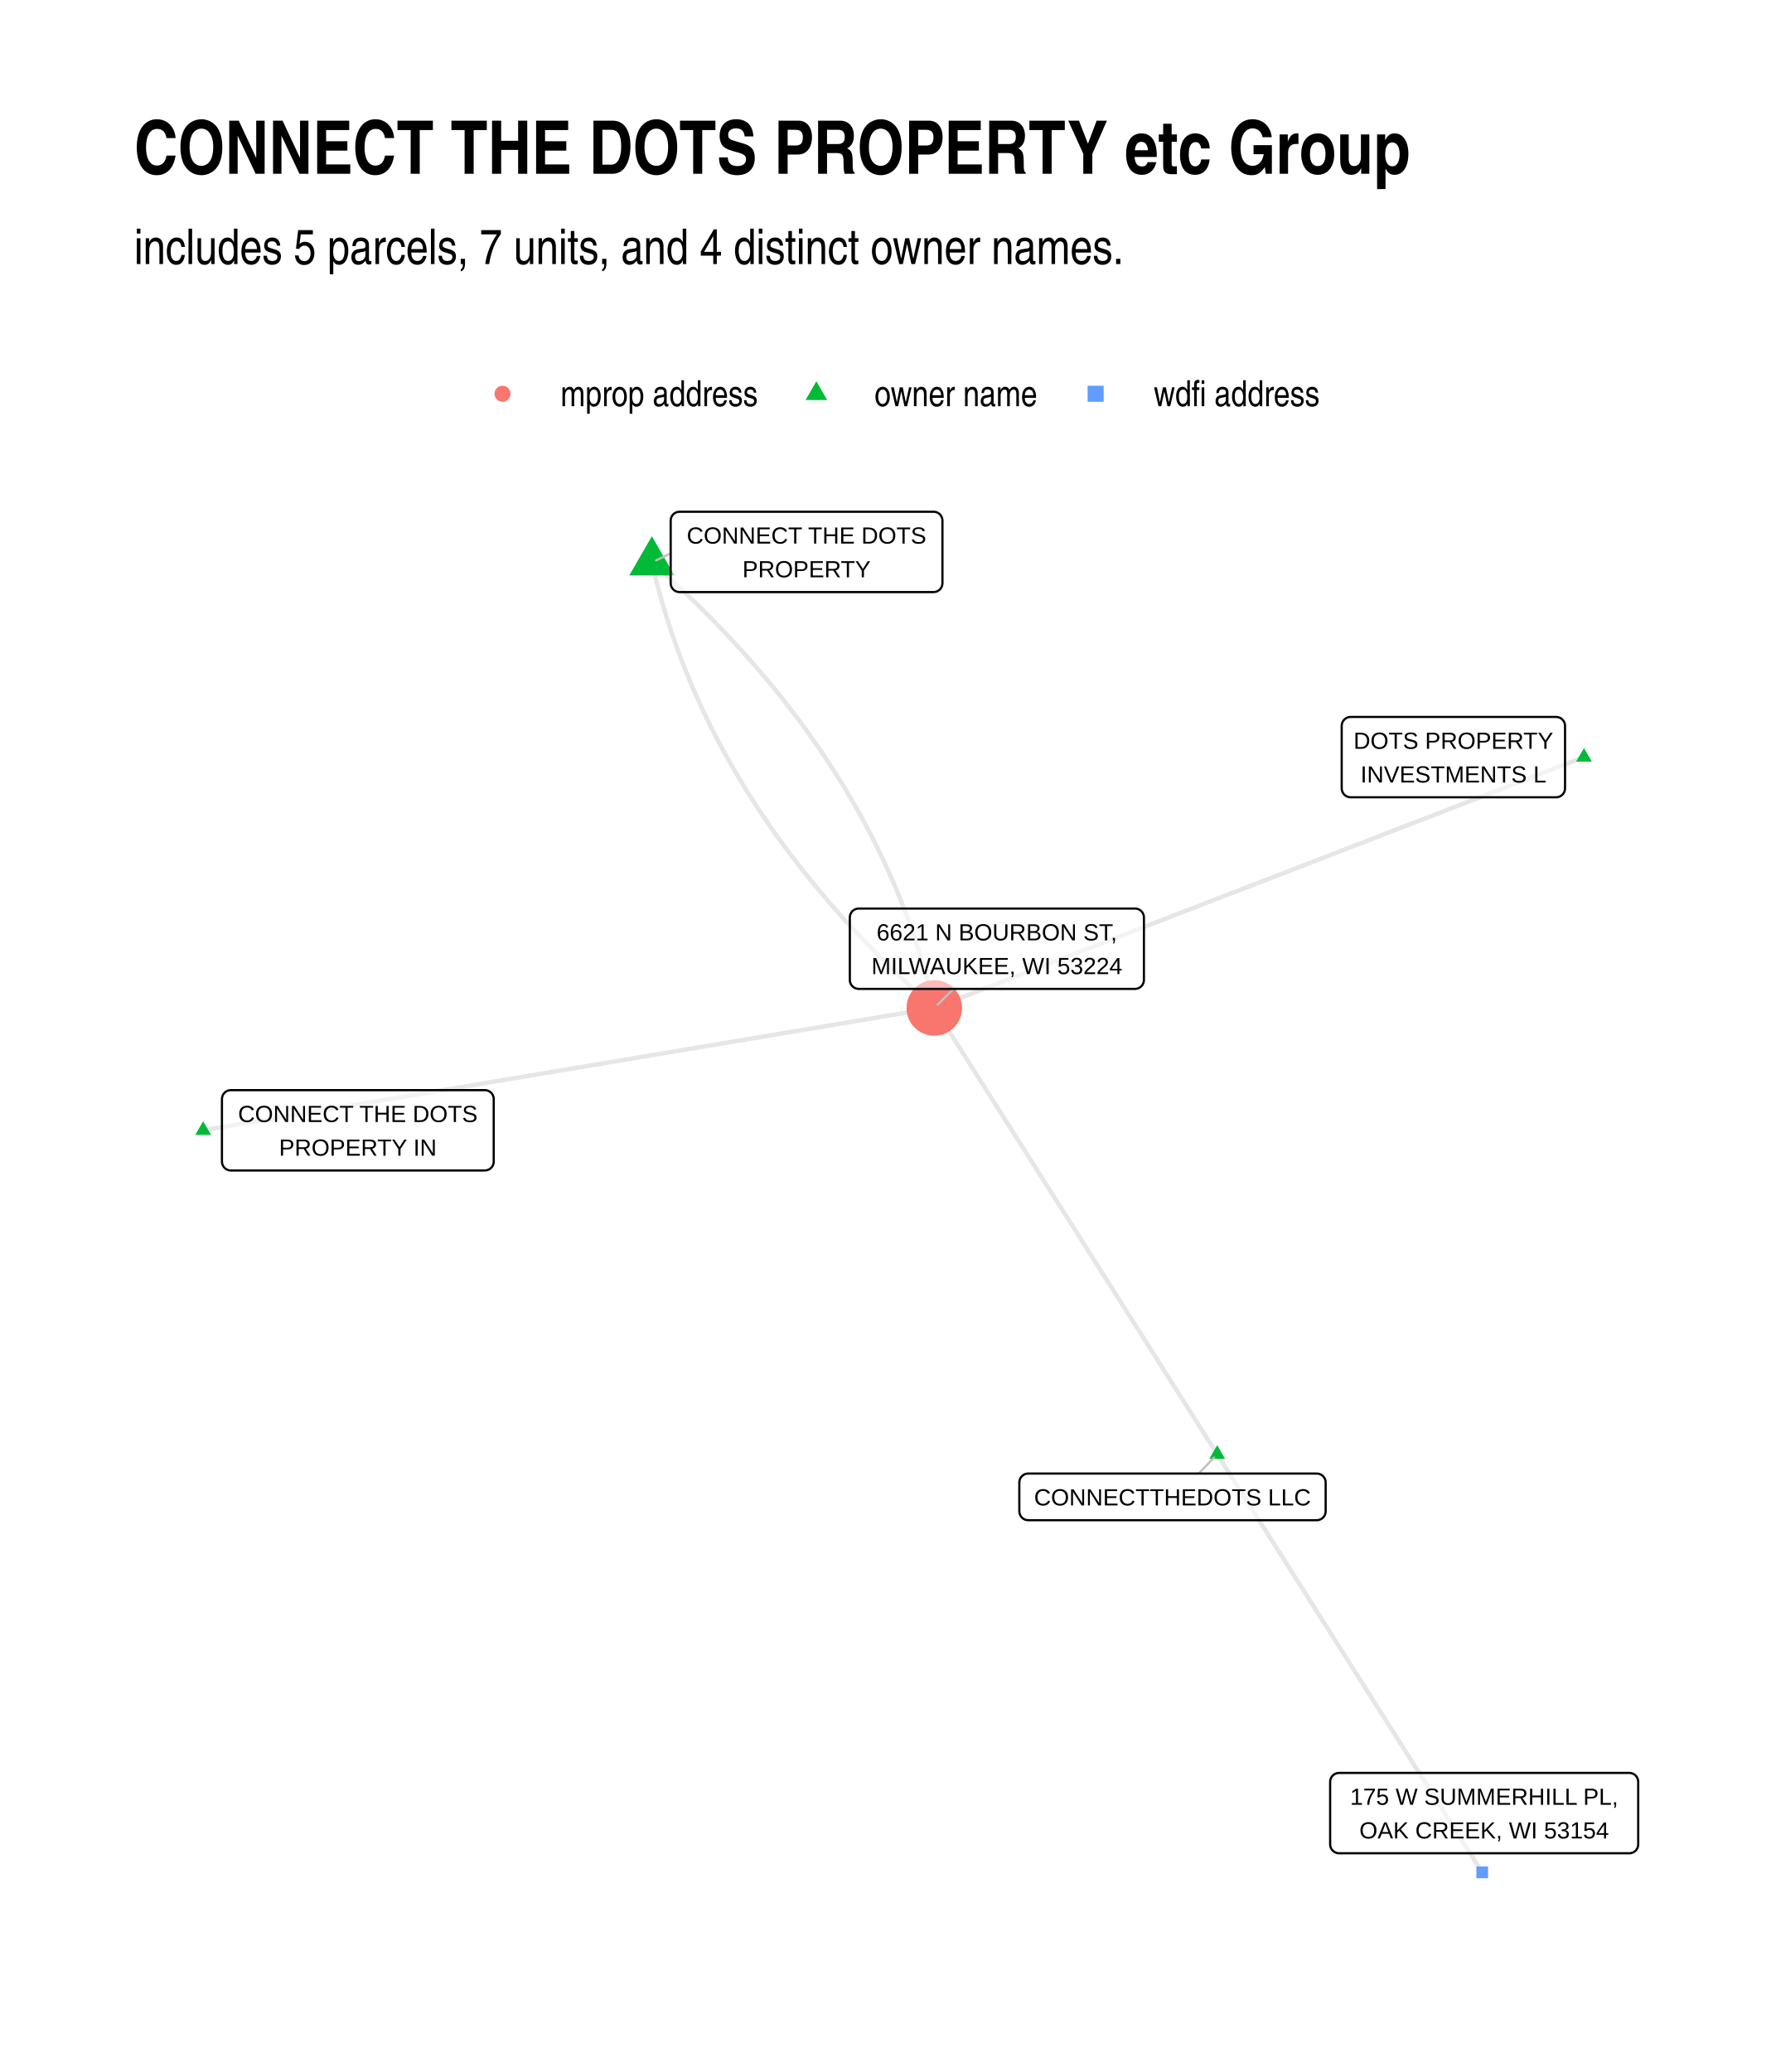
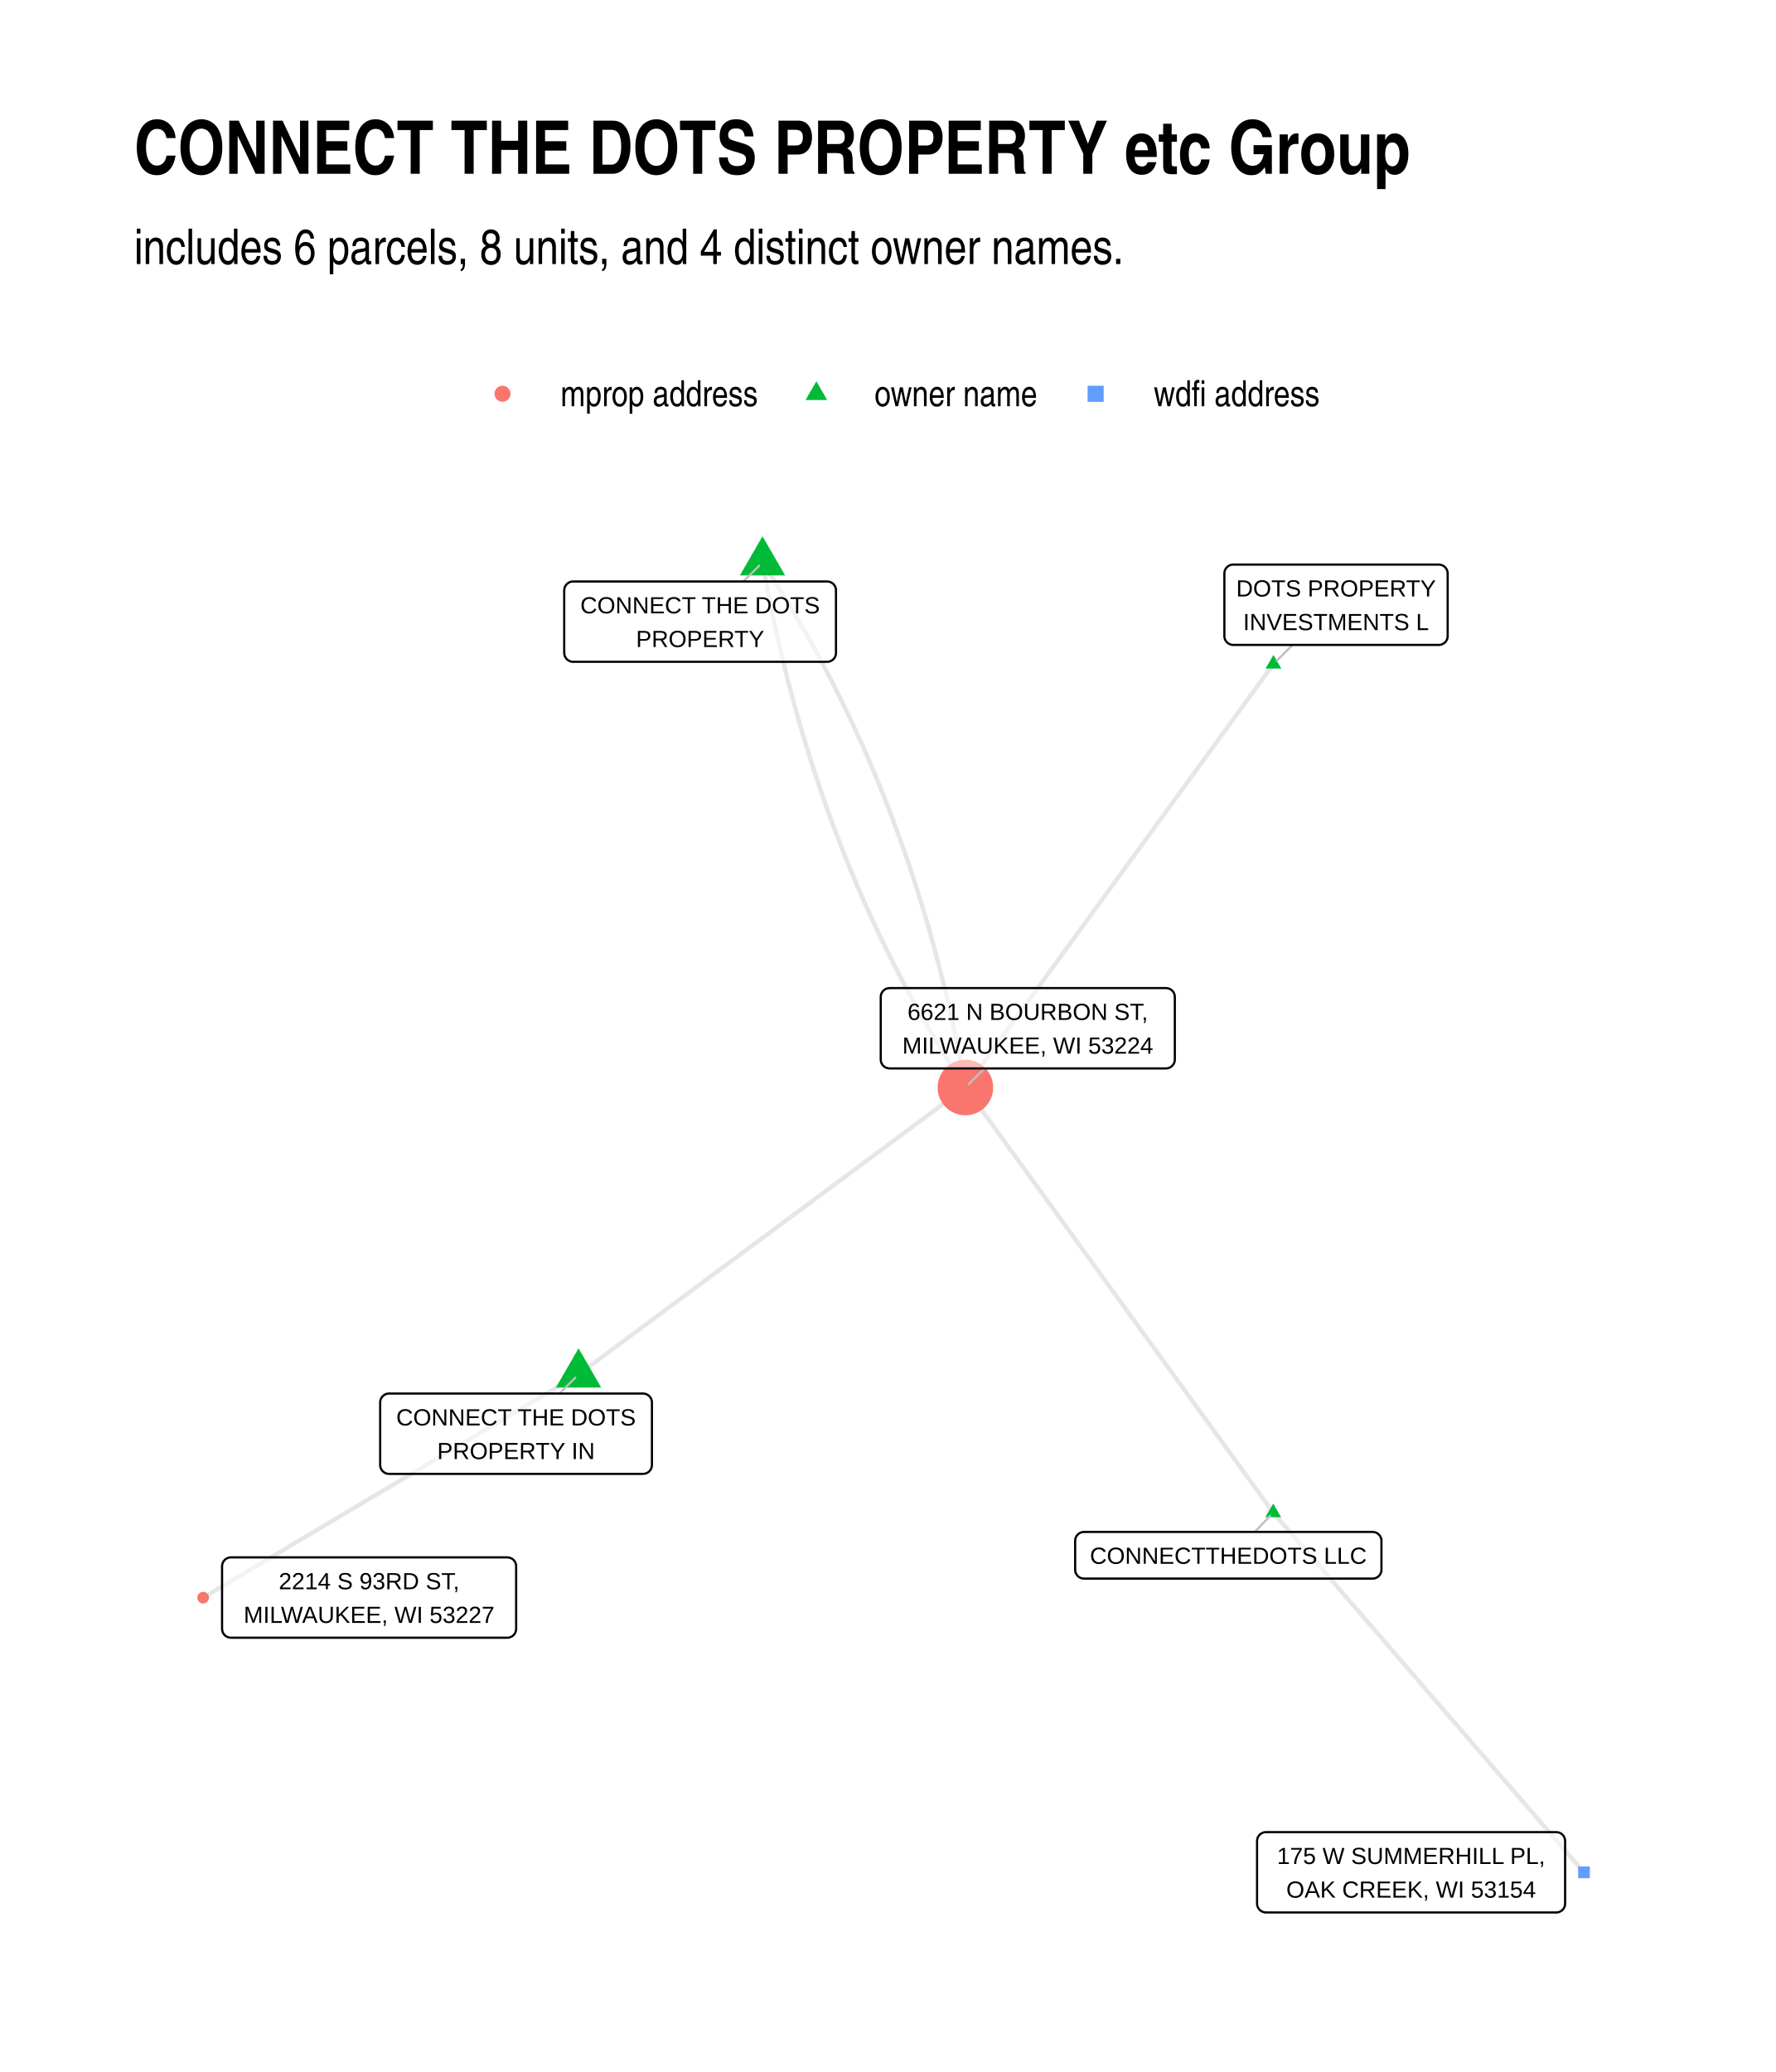
<svg xmlns="http://www.w3.org/2000/svg" width="576" height="672" class="svglite" viewBox="0 0 432 504">
  <defs>
    <style>.svglite line,.svglite polyline,.svglite polygon,.svglite path,.svglite circle{fill:none;stroke:#000000;stroke-linecap:round;stroke-linejoin:round;stroke-miterlimit:10.00}.svglite text{white-space:pre}</style>
  </defs>
  <rect width="100%" height="100%" style="stroke-linecap:round;stroke-linejoin:round;stroke-miterlimit:10.00;stroke:none;fill:#FFFFFF" />
  <defs>
    <clipPath id="cpMC4wMHw0MzIuMDB8MC4wMHw1MDQuMDA=">
      <path d="M0 0h432v504H0z" />
    </clipPath>
  </defs>
  <g clip-path="url(#cpMC4wMHw0MzIuMDB8MC4wMHw1MDQuMDA=)">
    <path d="M0 0h432v504H0z" style="stroke-width:1.07;stroke:none;fill:#FFFFFF" />
  </g>
  <defs>
    <clipPath id="cpMzIuNjN8NDAyLjExfDEyMC44Nnw0NzEuMzc=">
      <path d="M32.63 120.86h369.48v350.51H32.63z" />
    </clipPath>
  </defs>
  <g clip-path="url(#cpMzIuNjN8NDAyLjExfDEyMC44Nnw0NzEuMzc=)">
-     <path d="m385.32 184.16-1.6.61-1.6.62-1.59.62-1.6.61-1.59.62-1.6.62-1.6.61-1.59.62-1.6.62-1.6.61-1.59.62-1.6.61-1.59.62-1.6.62-1.6.61-1.59.62-1.6.62-1.6.61-1.59.62-1.6.62-1.6.61-1.59.62-1.6.62-1.59.61-1.6.62-1.6.61-1.59.62-1.6.62-1.6.61-1.59.62-1.6.62-1.59.61-1.6.62-1.6.62-1.59.61-1.6.62-1.6.62-1.59.61-1.6.62-1.6.61-1.59.62-1.6.62-1.59.61-1.6.62-1.6.62-1.59.61-1.6.62-1.6.62-1.59.61-1.6.62-1.59.62-1.6.61-1.6.62-1.59.61-1.6.62-1.6.62-1.59.61-1.6.62-1.59.62-1.6.61-1.6.62-1.59.62-1.6.61-1.6.62-1.59.62-1.6.61-1.6.62-1.59.61-1.6.62-1.59.62-1.6.61-1.6.62-1.59.62-1.6.61-1.6.62-1.59.62-1.6.61-1.59.62-1.6.62-1.6.61-1.59.62-1.6.61-1.6.62-1.59.62-1.6.61-1.6.62-1.59.62-1.6.61-1.59.62-1.6.62-1.6.61-1.59.62-1.6.62-1.6.61-1.59.62-1.6.61-1.59.62-1.6.62-1.6.61m-68.71-108.39.28 1.21.29 1.21.3 1.2.3 1.2.31 1.2.33 1.19.33 1.2.33 1.19.35 1.19.36 1.18.36 1.19.37 1.18.38 1.18.39 1.17.4 1.18.41 1.17.41 1.17.42 1.17.44 1.17.43 1.16.45 1.16.46 1.16.47 1.16.47 1.15.48 1.15.49 1.15.5 1.15.51 1.15.52 1.14.52 1.14.53 1.14.55 1.13.55 1.14.55 1.13.57 1.13.58 1.12.58 1.13.59 1.12.6 1.12.61 1.12.62 1.11.63 1.12.63 1.11.64 1.11.66 1.1.66 1.11.67 1.1.67 1.1.69 1.1.69 1.09.7 1.09.72 1.09.71 1.09.73 1.09.74 1.08.74 1.08.76 1.08.76 1.08.77 1.07.78 1.07.78 1.07.8 1.07.8 1.07.82 1.06.82 1.06.83 1.06.84 1.05.84 1.06.86 1.05.86 1.05.87 1.04.88 1.05.89 1.04.9 1.04.9 1.04.92 1.03.92 1.04.93 1.03.94 1.03.95 1.02.96 1.03.96 1.02.98 1.02.98 1.01.99 1.02 1 1.01 1 1.01 1.02 1.01 1.02 1 1.04 1.01 1.04 1 1.05 1 1.06.99 1.06 1 1.08.99 1.08.99 1.09.99 1.1.98 1.11.98" style="stroke-width:1.07;stroke:#000000;stroke-opacity:0.10;stroke-linecap:butt" />
-     <path d="m158.57 136.79 1.11.99 1.1.98 1.1.99 1.08.99 1.07.99 1.07 1 1.06.99 1.05 1 1.04 1 1.03 1 1.03 1.01 1.01 1.01 1.01 1.01 1 1.01.99 1.02.98 1.01.98 1.02.96 1.02.96 1.03.95 1.02.93 1.03.94 1.03.92 1.04.91 1.03.91 1.04.9 1.04.88 1.04.89 1.05.87 1.04.86 1.05.86 1.05.84 1.06.84 1.05.83 1.06.82 1.06.81 1.06.81 1.07.79 1.07.79 1.07.78 1.07.77 1.07.76 1.08.75 1.08.75 1.08.73 1.08.73 1.09.72 1.09.71 1.09.71 1.09.69 1.09.69 1.1.67 1.1.67 1.1.66 1.11.65 1.1.65 1.11.63 1.11.63 1.11.61 1.12.61 1.12.6 1.12.6 1.12.58 1.12.58 1.13.56 1.13.56 1.13.55 1.14.54 1.13.54 1.14.52 1.14.52 1.14.51 1.15.49 1.15.5 1.15.48 1.15.47 1.15.47 1.16.45 1.16.45 1.16.44 1.16.43 1.17.43 1.17.41 1.17.41 1.17.4 1.17.38 1.18.39 1.18.37 1.18.36 1.19.36 1.18.34 1.19.34 1.19.33 1.2.32 1.19.32 1.2.3 1.2.3 1.2.28 1.21.28 1.2m68.82 108.56-.7-1.09-.69-1.1-.7-1.1-.69-1.09-.7-1.1-.69-1.1-.7-1.09-.69-1.1-.7-1.1-.69-1.09-.7-1.1-.69-1.1-.7-1.09-.69-1.1-.7-1.1-.69-1.09-.7-1.1-.69-1.1-.7-1.09-.69-1.1-.7-1.1-.69-1.09-.7-1.1-.69-1.1-.7-1.09-.69-1.1-.7-1.09-.7-1.1-.69-1.1-.7-1.09-.69-1.1-.7-1.1-.69-1.09-.7-1.1-.69-1.1-.7-1.09-.69-1.1-.7-1.1-.69-1.09-.7-1.1-.69-1.1-.7-1.09-.69-1.1-.7-1.1-.69-1.09-.7-1.1-.69-1.1-.7-1.09-.69-1.1-.7-1.1-.69-1.09-.7-1.1-.69-1.1-.7-1.09-.69-1.1-.7-1.09-.69-1.1-.7-1.1-.69-1.09-.7-1.1-.69-1.1-.7-1.09-.69-1.1-.7-1.1-.69-1.09-.7-1.1-.69-1.1-.7-1.09-.69-1.1-.7-1.1-.69-1.09-.7-1.1-.69-1.1-.7-1.09-.69-1.1-.7-1.1-.7-1.09-.69-1.1-.7-1.1-.69-1.09-.7-1.1-.69-1.09-.7-1.1-.69-1.1-.7-1.09-.69-1.1-.7-1.1-.69-1.09-.7-1.1-.69-1.1-.7-1.09-.69-1.1-.7-1.1-.69-1.09-.7-1.1-.69-1.1-.7-1.09-.69-1.1-.7-1.1m68.82 108.56.65 1.03.65 1.03.65 1.02.65 1.03.65 1.03.65 1.03.66 1.02.65 1.03.65 1.03.65 1.02.65 1.03.65 1.03.65 1.03.65 1.02.66 1.03.65 1.03.65 1.03.65 1.02.65 1.03.65 1.03.65 1.02.65 1.03.65 1.03.66 1.03.65 1.02.65 1.03.65 1.03.65 1.02.65 1.03.65 1.03.65 1.03.66 1.02.65 1.03.65 1.03.65 1.03.65 1.02.65 1.03.65 1.03.65 1.02.65 1.03.66 1.03.65 1.03.65 1.02.65 1.03.65 1.03.65 1.03.65 1.02.65 1.03.66 1.03.65 1.02.65 1.03.65 1.03.65 1.03.65 1.02.65 1.03.65 1.03.65 1.03.66 1.02.65 1.03.65 1.03.65 1.02.65 1.03.65 1.03.65 1.03.65 1.02.66 1.03.65 1.03.65 1.03.65 1.02.65 1.03.65 1.03.65 1.02.65 1.03.65 1.03.66 1.03.65 1.02.65 1.03.65 1.03.65 1.02.65 1.03.65 1.03.65 1.03.66 1.02.65 1.03.65 1.03.65 1.03.65 1.02.65 1.03.65 1.03.65 1.02.65 1.03.66 1.03.65 1.03.65 1.02.65 1.03.65 1.03.65 1.03.65 1.02.65 1.03" style="stroke-width:1.07;stroke:#000000;stroke-opacity:0.10;stroke-linecap:butt" />
-     <path d="m49.42 274.93 1.8-.3 1.8-.3 1.79-.3 1.8-.3 1.8-.3 1.79-.3 1.8-.3 1.79-.3 1.8-.3 1.8-.3 1.79-.3 1.8-.3 1.8-.3 1.79-.3 1.8-.3 1.8-.3 1.79-.3 1.8-.3 1.8-.31 1.79-.3 1.8-.3 1.8-.3 1.79-.3 1.8-.3 1.8-.3 1.79-.3 1.8-.3 1.8-.3 1.79-.3 1.8-.3 1.8-.3 1.79-.3 1.8-.3 1.8-.3 1.79-.3 1.8-.3 1.8-.3 1.79-.3 1.8-.31 1.8-.3 1.79-.3 1.8-.3 1.79-.3 1.8-.3 1.8-.3 1.79-.3 1.8-.3 1.8-.3 1.79-.3 1.8-.3 1.8-.3 1.79-.3 1.8-.3 1.8-.3 1.79-.3 1.8-.3 1.8-.3 1.79-.31 1.8-.3 1.8-.3 1.79-.3 1.8-.3 1.8-.3 1.79-.3 1.8-.3 1.8-.3 1.79-.3 1.8-.3 1.8-.3 1.79-.3 1.8-.3 1.8-.3 1.79-.3 1.8-.3 1.8-.3 1.79-.3 1.8-.3 1.79-.31 1.8-.3 1.8-.3 1.79-.3 1.8-.3 1.8-.3 1.79-.3 1.8-.3 1.8-.3 1.79-.3 1.8-.3 1.8-.3 1.79-.3 1.8-.3 1.8-.3 1.79-.3 1.8-.3 1.8-.3 1.79-.3 1.8-.31 1.8-.3 1.79-.3" style="stroke-width:1.07;stroke:#000000;stroke-opacity:0.10;stroke-linecap:butt" />
-     <path d="m385.32 181.95 1.91 3.31h-3.83zm-226.75-51.51 5.51 9.53h-11.01zM296.1 351.53l1.91 3.32h-3.83zM49.42 272.72l1.92 3.32h-3.83z" style="stroke-width:0.71;stroke:none;fill:#00BA38" />
-     <circle cx="227.28" cy="245.18" r="6.76" style="stroke-width:0.71;stroke:none;fill:#F8766D" />
-     <path d="M359.14 456.86h2.85v-2.84h-2.85z" style="stroke-width:0.71;stroke:none;fill:#619CFF" />
-     <path d="m163.15 134.6-3.54 1.7M291.6 358.43l3.72-3.88m-63.37-114.01-3.87 3.85" style="stroke-width:0.53;stroke:#BFBFBF" />
-     <path d="M328.54 193.93h50.01-.09l.35-.01.34-.07.32-.13.3-.17.27-.22.23-.26.19-.29.14-.32.08-.34.03-.35h0v-15.22h0l-.03-.35-.08-.33-.14-.32-.19-.3-.23-.26-.27-.22-.3-.17-.32-.12-.34-.07-.26-.02h-50.01l.26.02-.34-.02-.35.04-.33.1-.32.15-.28.2-.25.24-.21.28-.16.3-.11.33-.06.35-.01.17v15.22l.01-.17v.35l.06.34.11.33.16.31.21.27.25.24.28.2.32.15.33.1.35.04z" style="stroke-width:0.53;fill:#FFFFFF;fill-opacity:0.50" />
-     <text x="353.55" y="182.14" lengthAdjust="spacingAndGlyphs" style="font-size:5.69px;font-family:&quot;Liberation Sans&quot;" text-anchor="middle" textLength="47.12">DOTS PROPERTY</text>
-     <text x="353.55" y="190.33" lengthAdjust="spacingAndGlyphs" style="font-size:5.69px;font-family:&quot;Liberation Sans&quot;" text-anchor="middle" textLength="45.32">INVESTMENTS L</text>
-     <path d="M165.31 144.02h61.79-.09l.35-.02.34-.07.33-.12.3-.18.27-.22.23-.26.18-.29.14-.32.08-.34.03-.34h0v-15.22h0l-.03-.35-.08-.34-.14-.32-.18-.29-.23-.26-.27-.22-.3-.18-.33-.12-.34-.07-.26-.01h-61.79l.26.01-.35-.01-.34.04-.34.1-.31.14-.29.2-.25.24-.21.28-.16.31-.11.33-.05.34-.01.18v15.22l.01-.18v.35l.05.34.11.33.16.31.21.28.25.24.29.2.31.15.34.09.34.05z" style="stroke-width:0.53;fill:#FFFFFF;fill-opacity:0.50" />
-     <text x="196.2" y="132.22" lengthAdjust="spacingAndGlyphs" style="font-size:5.69px;font-family:&quot;Liberation Sans&quot;" text-anchor="middle" textLength="58.91">CONNECT THE DOTS</text>
-     <text x="196.2" y="140.42" lengthAdjust="spacingAndGlyphs" style="font-size:5.69px;font-family:&quot;Liberation Sans&quot;" text-anchor="middle" textLength="29.38">PROPERTY</text>
-     <path d="M250.12 369.78h70.2l-.09-.01.35-.01.34-.07.32-.12.3-.18.27-.22.23-.26.19-.29.13-.32.09-.34.03-.34h0v-7.03h0l-.03-.35-.09-.33-.13-.32-.19-.3-.23-.26-.27-.22-.3-.17-.32-.13-.34-.06-.26-.02h-70.2l.26.02-.34-.02-.35.04-.33.1-.32.15-.28.2-.25.24-.21.27-.16.31-.11.33-.06.35-.01.17v7.03l.01-.18v.35l.06.34.11.33.16.31.21.28.25.24.28.2.32.15.33.09.35.04z" style="stroke-width:0.53;fill:#FFFFFF;fill-opacity:0.50" />
-     <text x="285.22" y="366.18" lengthAdjust="spacingAndGlyphs" style="font-size:5.69px;font-family:&quot;Liberation Sans&quot;" text-anchor="middle" textLength="67.31">CONNECTTHEDOTS LLC</text>
-     <path d="M56.15 284.71h61.79-.08l.34-.02.34-.07.33-.12.3-.17.27-.22.23-.26.19-.3.13-.32.09-.33.02-.35h0v-15.22h0l-.02-.35-.09-.34-.13-.32-.19-.29-.23-.26-.27-.22-.3-.17-.33-.13-.34-.07-.26-.01H56.15l.26.01-.34-.01-.35.04-.33.1-.32.15-.28.19-.25.25-.21.27-.16.31-.11.33-.06.34-.01.18v15.22l.01-.17v.34l.06.35.11.33.16.3.21.28.25.24.28.2.32.15.33.1.35.04z" style="stroke-width:0.53;fill:#FFFFFF;fill-opacity:0.50" />
-     <text x="87.05" y="272.92" lengthAdjust="spacingAndGlyphs" style="font-size:5.69px;font-family:&quot;Liberation Sans&quot;" text-anchor="middle" textLength="58.91">CONNECT THE DOTS</text>
-     <text x="87.05" y="281.11" lengthAdjust="spacingAndGlyphs" style="font-size:5.69px;font-family:&quot;Liberation Sans&quot;" text-anchor="middle" textLength="37.12">PROPERTY IN</text>
-     <path d="M208.89 240.54h67.22-.09l.35-.02.34-.07.33-.12.3-.18.27-.22.23-.26.18-.29.14-.32.08-.34.03-.34h0v-15.22h0l-.03-.35-.08-.34-.14-.32-.18-.29-.23-.26-.27-.22-.3-.18-.33-.12-.34-.07-.26-.01h-67.22l.26.01-.35-.01-.34.04-.33.1-.32.14-.28.2-.26.24-.2.28-.17.31-.11.33-.05.34-.01.18v15.22l.01-.18v.35l.05.34.11.33.17.31.2.28.26.24.28.2.32.15.33.09.34.05z" style="stroke-width:0.53;fill:#FFFFFF;fill-opacity:0.50" />
-     <text x="242.5" y="228.74" lengthAdjust="spacingAndGlyphs" style="font-size:5.69px;font-family:&quot;Liberation Sans&quot;" text-anchor="middle" textLength="61.98">6621 N BOURBON ST,</text>
-     <text x="242.5" y="236.94" lengthAdjust="spacingAndGlyphs" style="font-size:5.69px;font-family:&quot;Liberation Sans&quot;" text-anchor="middle" textLength="64.34">MILWAUKEE, WI 53224</text>
-     <path d="M325.73 450.79h70.62-.09l.35-.01.34-.07.33-.13.3-.17.27-.22.23-.26.18-.29.14-.32.08-.34.03-.35h0v-15.22h0l-.03-.34-.08-.34-.14-.32-.18-.3-.23-.26-.27-.22-.3-.17-.33-.12-.34-.07-.26-.02h-70.62l.26.02-.34-.02-.35.05-.33.09-.32.15-.28.2-.25.24-.21.28-.16.3-.11.33-.06.35-.01.17v15.22l.01-.17v.35l.06.34.11.33.16.31.21.28.25.24.28.19.32.15.33.1.35.04z" style="stroke-width:0.53;fill:#FFFFFF;fill-opacity:0.50" />
-     <text x="361.04" y="439" lengthAdjust="spacingAndGlyphs" style="font-size:5.69px;font-family:&quot;Liberation Sans&quot;" text-anchor="middle" textLength="67.74">175 W SUMMERHILL PL,</text>
-     <text x="361.04" y="447.19" lengthAdjust="spacingAndGlyphs" style="font-size:5.69px;font-family:&quot;Liberation Sans&quot;" text-anchor="middle" textLength="63.48">OAK CREEK, WI 53154</text>
+     <path d="m140.74 334.32-.93.55-.92.55-.92.55-.92.55-.93.55-.92.54-.92.55-.92.55-.93.55-.92.55-.92.55-.92.54-.92.55-.93.55-.92.55-.92.55-.92.55-.93.54-.92.55-.92.55-.92.55-.93.55-.92.55-.92.55-.92.54-.93.55-.92.55-.92.55-.92.55-.92.55-.93.54-.92.55-.92.55-.92.55-.93.55-.92.55-.92.54-.92.55-.93.55-.92.55-.92.55-.92.55-.93.55-.92.54-.92.55-.92.55-.92.55-.93.55-.92.55-.92.54-.92.55-.93.55-.92.55-.92.55-.92.55-.93.54-.92.55-.92.55-.92.55-.93.55-.92.55-.92.55-.92.54-.93.55-.92.55-.92.55-.92.55-.92.55-.93.54-.92.55-.92.55-.92.55-.93.55-.92.55-.92.54-.92.55-.93.55-.92.55-.92.55-.92.55-.93.55-.92.54-.92.55-.92.55-.92.55-.93.55-.92.55-.92.54-.92.55-.93.55-.92.55-.92.55-.92.55-.93.54-.92.55-.92.55-.92.55-.93.55-.92.55m260.36-227.1-.76 1.04-.76 1.04-.75 1.04-.76 1.04-.76 1.04-.75 1.05-.76 1.04-.76 1.04-.76 1.04-.75 1.04-.76 1.04-.76 1.04-.75 1.04-.76 1.04-.76 1.04-.75 1.04-.76 1.04-.76 1.04-.75 1.04-.76 1.04-.76 1.04-.76 1.04-.75 1.04-.76 1.04-.76 1.04-.75 1.04-.76 1.04-.76 1.05-.75 1.04-.76 1.04-.76 1.04-.76 1.04-.75 1.04-.76 1.04-.76 1.04-.75 1.04-.76 1.04-.76 1.04-.75 1.04-.76 1.04-.76 1.04-.76 1.04-.75 1.04-.76 1.04-.76 1.04-.75 1.04-.76 1.04-.76 1.04-.75 1.04-.76 1.05-.76 1.04-.76 1.04-.75 1.04-.76 1.04-.76 1.04-.75 1.04-.76 1.04-.76 1.04-.75 1.04-.76 1.04-.76 1.04-.76 1.04-.75 1.04-.76 1.04-.76 1.04-.75 1.04-.76 1.04-.76 1.04-.75 1.04-.76 1.04-.76 1.04-.76 1.05-.75 1.04-.76 1.04-.76 1.04-.75 1.04-.76 1.04-.76 1.04-.75 1.04-.76 1.04-.76 1.04-.76 1.04-.75 1.04-.76 1.04-.76 1.04-.75 1.04-.76 1.04-.76 1.04-.75 1.04-.76 1.04-.76 1.04-.75 1.04-.76 1.04-.76 1.05-.76 1.04-.75 1.04-.76 1.04-.76 1.04-.75 1.04m-49.36-127.74.26 1.46.27 1.45.27 1.45.27 1.45.28 1.44.29 1.44.29 1.43.29 1.43.3 1.43.3 1.43.31 1.42.32 1.42.31 1.41.33 1.41.33 1.41.33 1.41.34 1.4.34 1.4.35 1.39.35 1.39.36 1.39.36 1.39.37 1.38.37 1.38.38 1.37.38 1.37.38 1.37.4 1.36.39 1.36.4 1.36.41 1.36.41 1.35.42 1.34.42 1.35.42 1.34.43 1.34.44 1.33.44 1.33.44 1.33.45 1.32.46 1.32.46 1.32.46 1.31.47 1.32.47 1.3.48 1.31.49 1.3.49 1.29.49 1.3.5 1.29.5 1.28.51 1.29.51 1.28.52 1.27.52 1.28.53 1.27.53 1.26.54 1.27.54 1.26.55 1.25.55 1.26.56 1.25.56 1.24.57 1.25.57 1.24.58 1.23.58 1.24.58 1.22.6 1.23.59 1.22.6 1.22.61 1.22.61 1.21.61 1.21.62 1.21.63 1.2.63 1.2.63 1.19.64 1.2.65 1.19.65 1.18.65 1.18.66 1.18.66 1.18.67 1.17.68 1.17.67 1.17.69 1.16.69 1.16.69 1.15.7 1.15.7 1.15.71 1.15.71 1.14.72 1.14.72 1.13.73 1.13.73 1.13.74 1.13m-49.36-127.74.74 1.13.73 1.13.73 1.13.72 1.14.72 1.13.71 1.15.71 1.14.7 1.15.7 1.15.69 1.16.69 1.16.68 1.16.68 1.16.68 1.17.67 1.17.66 1.18.66 1.18.65 1.18.65 1.19.65 1.19.64 1.19.63 1.19.63 1.2.63 1.21.62 1.2.61 1.21.61 1.21.61 1.22.6 1.22.59 1.22.59 1.23.59 1.23.58 1.23.58 1.24.57 1.24.57 1.24.56 1.25.56 1.25.55 1.25.54 1.25.55 1.26.53 1.27.54 1.26.52 1.27.53 1.28.52 1.27.51 1.28.51 1.29.5 1.29.5 1.29.49 1.29.49 1.3.48 1.3.48 1.3.48 1.31.47 1.31.46 1.31.46 1.32.46 1.32.45 1.32.44 1.33.44 1.33.44 1.34.43 1.33.42 1.34.42 1.35.42 1.35.41 1.35.41 1.35.4 1.36.39 1.36.4 1.36.38 1.37.38 1.37.38 1.38.37 1.37.37 1.39.36 1.38.36 1.39.35 1.39.35 1.4.34 1.39.34 1.4.33 1.41.33 1.41.33 1.41.31 1.41.32 1.42.31 1.42.3 1.43.3 1.43.29 1.43.29 1.44.29 1.43.28 1.45.27 1.44.27 1.45.27 1.45.26 1.46" style="stroke-width:1.07;stroke:#000000;stroke-opacity:0.10;stroke-linecap:butt" />
+     <path d="m309.73 367.94-.76-1.04-.75-1.05-.76-1.04-.76-1.05-.75-1.04-.76-1.04-.76-1.05-.75-1.04-.76-1.05-.76-1.04-.75-1.05-.76-1.04-.76-1.05-.75-1.04-.76-1.05-.76-1.04-.75-1.05-.76-1.04-.76-1.04-.75-1.05-.76-1.04-.75-1.05-.76-1.04-.76-1.05-.75-1.04-.76-1.05-.76-1.04-.75-1.05-.76-1.04-.76-1.05-.75-1.04-.76-1.04-.76-1.05-.75-1.04-.76-1.05-.76-1.04-.75-1.05-.76-1.04-.75-1.05-.76-1.04-.76-1.05-.75-1.04-.76-1.05-.76-1.04-.75-1.04-.76-1.05-.76-1.04-.75-1.05-.76-1.04-.76-1.05-.75-1.04-.76-1.05-.76-1.04-.75-1.05-.76-1.04-.76-1.04-.75-1.05-.76-1.04-.75-1.05-.76-1.04-.76-1.05-.75-1.04-.76-1.05-.76-1.04-.75-1.05-.76-1.04-.76-1.05-.75-1.04-.76-1.04-.76-1.05-.75-1.04-.76-1.05-.76-1.04-.75-1.05-.76-1.04-.75-1.05-.76-1.04-.76-1.05-.75-1.04-.76-1.05-.76-1.04-.75-1.04-.76-1.05-.76-1.04-.75-1.05-.76-1.04-.76-1.05-.75-1.04-.76-1.05-.76-1.04-.75-1.05-.76-1.04-.75-1.04-.76-1.05-.76-1.04-.75-1.05-.76-1.04-.76-1.05-.75-1.04m74.89 103.41.76.89.77.88.76.88.76.89.77.88.76.89.76.88.77.88.76.89.76.88.77.88.76.89.76.88.77.89.76.88.76.88.77.89.76.88.77.89.76.88.76.88.77.89.76.88.76.88.77.89.76.88.76.89.77.88.76.88.76.89.77.88.76.88.76.89.77.88.76.89.77.88.76.88.76.89.77.88.76.89.76.88.77.88.76.89.76.88.77.88.76.89.76.88.77.89.76.88.76.88.77.89.76.88.77.88.76.89.76.88.77.89.76.88.76.88.77.89.76.88.76.89.77.88.76.88.76.89.77.88.76.88.76.89.77.88.76.89.77.88.76.88.76.89.77.88.76.88.76.89.77.88.76.89.76.88.77.88.76.89.76.88.77.89.76.88.76.88.77.89.76.88.76.88.77.89.76.88.77.89.76.88.76.88.77.89.76.88.76.88.77.89.76.88.76.89.77.88M140.74 334.32l.95-.7.95-.71.95-.7.95-.71.95-.7.95-.71.95-.7.95-.71.95-.7.95-.71.95-.7.95-.71.95-.7.95-.71.95-.7.95-.71.95-.7.96-.71.95-.7.95-.71.95-.7.95-.71.95-.7.95-.71.95-.7.95-.71.95-.7.95-.71.95-.7.95-.71.95-.7.95-.71.95-.7.95-.71.95-.7.95-.71.95-.7.96-.71.95-.7.95-.71.95-.7.95-.71.95-.7.95-.71.95-.7.95-.71.95-.7.95-.71.95-.7.95-.71.95-.7.95-.71.95-.7.95-.71.95-.7.95-.71.95-.7.96-.71.95-.7.95-.71.95-.7.95-.71.95-.7.95-.71.95-.7.95-.71.95-.7.95-.71.95-.7.95-.71.95-.7.95-.71.95-.7.95-.71.95-.7.95-.71.96-.7.95-.71.95-.7.95-.71.95-.7.95-.71.95-.7.95-.71.95-.7.95-.71.95-.7.95-.71.95-.7.95-.71.95-.7.95-.71.95-.7.95-.71.95-.7.95-.71.96-.7.95-.71.95-.7" style="stroke-width:1.07;stroke:#000000;stroke-opacity:0.10;stroke-linecap:butt" />
+     <path d="m140.74 327.96 5.5 9.54h-11.01zm169.04-168.65 1.91 3.32h-3.83zm-124.3-28.87 5.51 9.53h-11.01zm124.25 235.29 1.91 3.32h-3.83z" style="stroke-width:0.71;stroke:none;fill:#00BA38" />
+     <circle cx="49.42" cy="388.62" r="1.42" style="stroke-width:0.71;stroke:none;fill:#F8766D" />
+     <circle cx="234.84" cy="264.53" r="6.76" style="stroke-width:0.71;stroke:none;fill:#F8766D" />
+     <path d="M383.9 456.86h2.84v-2.84h-2.84z" style="stroke-width:0.71;stroke:none;fill:#619CFF" />
+     <path d="m136.08 338.97 3.86-3.85m174.5-178.25-3.86 3.86m-129.76-19.29 3.87-3.85m120.53 235.04 3.73-3.88m-69.46-108.86-3.86 3.84" style="stroke-width:0.53;stroke:#BFBFBF" />
+     <path d="M94.64 358.51h61.79-.09l.35-.02.34-.07.32-.12.3-.17.27-.22.23-.26.19-.3.13-.32.09-.33.03-.35h0v-15.22h0l-.03-.35-.09-.34-.13-.32-.19-.29-.23-.26-.27-.22-.3-.17-.32-.13-.34-.07-.26-.01H94.64l.26.01-.35-.01-.35.04-.33.1-.31.15-.29.2-.25.24-.21.27-.16.31-.11.33-.06.34v15.4-.17.34l.06.35.11.33.16.3.21.28.25.24.29.2.31.15.33.1.35.04z" style="stroke-width:0.53;fill:#FFFFFF;fill-opacity:0.50" />
+     <text x="125.53" y="346.72" lengthAdjust="spacingAndGlyphs" style="font-size:5.69px;font-family:&quot;Liberation Sans&quot;" text-anchor="middle" textLength="58.91">CONNECT THE DOTS</text>
+     <text x="125.53" y="354.91" lengthAdjust="spacingAndGlyphs" style="font-size:5.69px;font-family:&quot;Liberation Sans&quot;" text-anchor="middle" textLength="37.12">PROPERTY IN</text>
+     <path d="M300 156.87h50-.09l.35-.01.34-.07.33-.13.3-.17.27-.22.23-.26.18-.29.14-.32.08-.34.03-.35h0v-15.22h0l-.03-.35-.08-.33-.14-.32-.18-.3-.23-.26-.27-.22-.3-.17-.33-.12-.34-.07-.26-.02h-50l.26.02-.35-.02-.35.04-.33.1-.31.15-.29.2-.25.24-.21.28-.16.3-.11.33-.06.35v15.39-.17.35l.06.34.11.33.16.31.21.27.25.24.29.2.31.15.33.1.35.04z" style="stroke-width:0.53;fill:#FFFFFF;fill-opacity:0.50" />
+     <text x="325" y="145.08" lengthAdjust="spacingAndGlyphs" style="font-size:5.69px;font-family:&quot;Liberation Sans&quot;" text-anchor="middle" textLength="47.12">DOTS PROPERTY</text>
+     <text x="325" y="153.27" lengthAdjust="spacingAndGlyphs" style="font-size:5.69px;font-family:&quot;Liberation Sans&quot;" text-anchor="middle" textLength="45.32">INVESTMENTS L</text>
+     <path d="M139.41 160.98h61.79-.08l.34-.02.34-.06.33-.13.3-.17.27-.22.23-.26.19-.3.13-.32.09-.33.02-.35h0V143.6h0l-.02-.35-.09-.34-.13-.32-.19-.29-.23-.26-.27-.22-.3-.17-.33-.13-.34-.07-.26-.01h-61.79l.26.01-.34-.01-.35.04-.33.1-.32.15-.28.2-.25.24-.21.27-.16.31-.11.33-.06.34-.01.18v15.22l.01-.17v.34l.06.35.11.33.16.3.21.28.25.24.28.2.32.15.33.1.35.04z" style="stroke-width:0.53;fill:#FFFFFF;fill-opacity:0.50" />
+     <text x="170.31" y="149.19" lengthAdjust="spacingAndGlyphs" style="font-size:5.69px;font-family:&quot;Liberation Sans&quot;" text-anchor="middle" textLength="58.91">CONNECT THE DOTS</text>
+     <text x="170.31" y="157.38" lengthAdjust="spacingAndGlyphs" style="font-size:5.69px;font-family:&quot;Liberation Sans&quot;" text-anchor="middle" textLength="29.38">PROPERTY</text>
+     <path d="M263.7 383.98h70.19-.08l.34-.01.34-.07.33-.13.3-.17.27-.22.23-.26.19-.3.13-.31.09-.34.02-.35h0v-7.03h0l-.02-.34-.09-.34-.13-.32-.19-.29-.23-.26-.27-.22-.3-.18-.33-.12-.34-.07-.26-.02H263.7l.26.02-.35-.01-.34.04-.34.09-.31.15-.29.2-.25.24-.2.28-.17.31-.11.33-.05.34-.01.17v7.03l.01-.17v.34l.05.35.11.33.17.31.2.27.25.24.29.2.31.15.34.1.34.04z" style="stroke-width:0.53;fill:#FFFFFF;fill-opacity:0.50" />
+     <text x="298.8" y="380.38" lengthAdjust="spacingAndGlyphs" style="font-size:5.69px;font-family:&quot;Liberation Sans&quot;" text-anchor="middle" textLength="67.31">CONNECTTHEDOTS LLC</text>
+     <path d="M56.18 398.36h67.22-.09l.35-.01.34-.07.33-.13.3-.17.27-.22.23-.26.18-.29.14-.32.08-.34.03-.35h0v-15.22h0l-.03-.35-.08-.33-.14-.32-.18-.3-.23-.26-.27-.22-.3-.17-.33-.12-.34-.07-.26-.02H56.18l.26.02-.35-.02-.34.04-.34.1-.31.15-.29.2-.25.24-.21.28-.16.3-.11.33-.05.35-.01.17v15.22l.01-.17v.35l.05.34.11.33.16.31.21.28.25.24.29.19.31.15.34.1.34.04z" style="stroke-width:0.53;fill:#FFFFFF;fill-opacity:0.50" />
+     <text x="89.79" y="386.57" lengthAdjust="spacingAndGlyphs" style="font-size:5.69px;font-family:&quot;Liberation Sans&quot;" text-anchor="middle" textLength="47.98">2214 S 93RD ST,</text>
+     <text x="89.79" y="394.76" lengthAdjust="spacingAndGlyphs" style="font-size:5.69px;font-family:&quot;Liberation Sans&quot;" text-anchor="middle" textLength="64.34">MILWAUKEE, WI 53227</text>
+     <path d="M216.41 259.89h67.22l-.09-.01.35-.01.34-.07.32-.12.31-.18.26-.22.24-.26.18-.29.14-.32.08-.34.03-.34h0V242.5h0l-.03-.34-.08-.34-.14-.32-.18-.29-.24-.26-.26-.22-.31-.18-.32-.12-.34-.07-.26-.02h-67.22l.26.02-.35-.01-.34.04-.34.09-.31.15-.29.2-.25.24-.21.28-.16.31-.11.33-.05.34-.01.17v15.23l.01-.18v.35l.05.34.11.33.16.31.21.28.25.24.29.2.31.14.34.1.34.04z" style="stroke-width:0.53;fill:#FFFFFF;fill-opacity:0.50" />
+     <text x="250.02" y="248.09" lengthAdjust="spacingAndGlyphs" style="font-size:5.69px;font-family:&quot;Liberation Sans&quot;" text-anchor="middle" textLength="61.98">6621 N BOURBON ST,</text>
+     <text x="250.02" y="256.29" lengthAdjust="spacingAndGlyphs" style="font-size:5.69px;font-family:&quot;Liberation Sans&quot;" text-anchor="middle" textLength="64.34">MILWAUKEE, WI 53224</text>
+     <path d="M307.95 465.19h70.62-.09l.35-.01.34-.07.32-.13.31-.17.27-.22.23-.26.18-.29.14-.32.08-.34.03-.35h0v-15.22h0l-.03-.35-.08-.33-.14-.32-.18-.3-.23-.26-.27-.22-.31-.17-.32-.12-.34-.07-.26-.02h-70.62l.26.02-.35-.02-.34.04-.33.1-.32.15-.28.2-.26.24-.2.28-.17.3-.11.33-.05.35-.01.17v15.22l.01-.17v.35l.05.34.11.33.17.31.2.28.26.24.28.19.32.15.33.1.34.04z" style="stroke-width:0.53;fill:#FFFFFF;fill-opacity:0.50" />
+     <text x="343.26" y="453.4" lengthAdjust="spacingAndGlyphs" style="font-size:5.69px;font-family:&quot;Liberation Sans&quot;" text-anchor="middle" textLength="67.74">175 W SUMMERHILL PL,</text>
+     <text x="343.26" y="461.59" lengthAdjust="spacingAndGlyphs" style="font-size:5.69px;font-family:&quot;Liberation Sans&quot;" text-anchor="middle" textLength="63.48">OAK CREEK, WI 53154</text>
  </g>
  <g clip-path="url(#cpMC4wMHw0MzIuMDB8MC4wMHw1MDQuMDA=)">
    <circle cx="122.24" cy="95.78" r="1.95" style="stroke-width:0.71;stroke:none;fill:#F8766D" />
    <path d="m198.59 92.74 2.63 4.56h-5.26z" style="stroke-width:0.71;stroke:none;fill:#00BA38" />
    <path d="M264.57 97.74h3.91v-3.91h-3.91z" style="stroke-width:0.71;stroke:none;fill:#619CFF" />
    <text x="136.36" y="98.81" lengthAdjust="spacingAndGlyphs" style="font-size:8.80px;font-family:&quot;Liberation Sans Narrow&quot;" textLength="48.12">mprop address</text>
    <text x="212.71" y="98.81" lengthAdjust="spacingAndGlyphs" style="font-size:8.80px;font-family:&quot;Liberation Sans Narrow&quot;" textLength="39.69">owner name</text>
    <text x="280.64" y="98.81" lengthAdjust="spacingAndGlyphs" style="font-size:8.80px;font-family:&quot;Liberation Sans Narrow&quot;" textLength="40.5">wdfi address</text>
-     <text x="32.63" y="64.23" lengthAdjust="spacingAndGlyphs" style="font-size:12.00px;font-family:&quot;Liberation Sans Narrow&quot;" textLength="241.29">includes 5 parcels, 7 units, and 4 distinct owner names.</text>
+     <text x="32.63" y="64.23" lengthAdjust="spacingAndGlyphs" style="font-size:12.00px;font-family:&quot;Liberation Sans Narrow&quot;" textLength="241.29">includes 6 parcels, 8 units, and 4 distinct owner names.</text>
    <text x="32.63" y="42.27" lengthAdjust="spacingAndGlyphs" style="font-size:18.00px;font-weight:bold;font-family:&quot;Liberation Sans Narrow&quot;" textLength="310.51">CONNECT THE DOTS PROPERTY etc Group</text>
  </g>
</svg>
